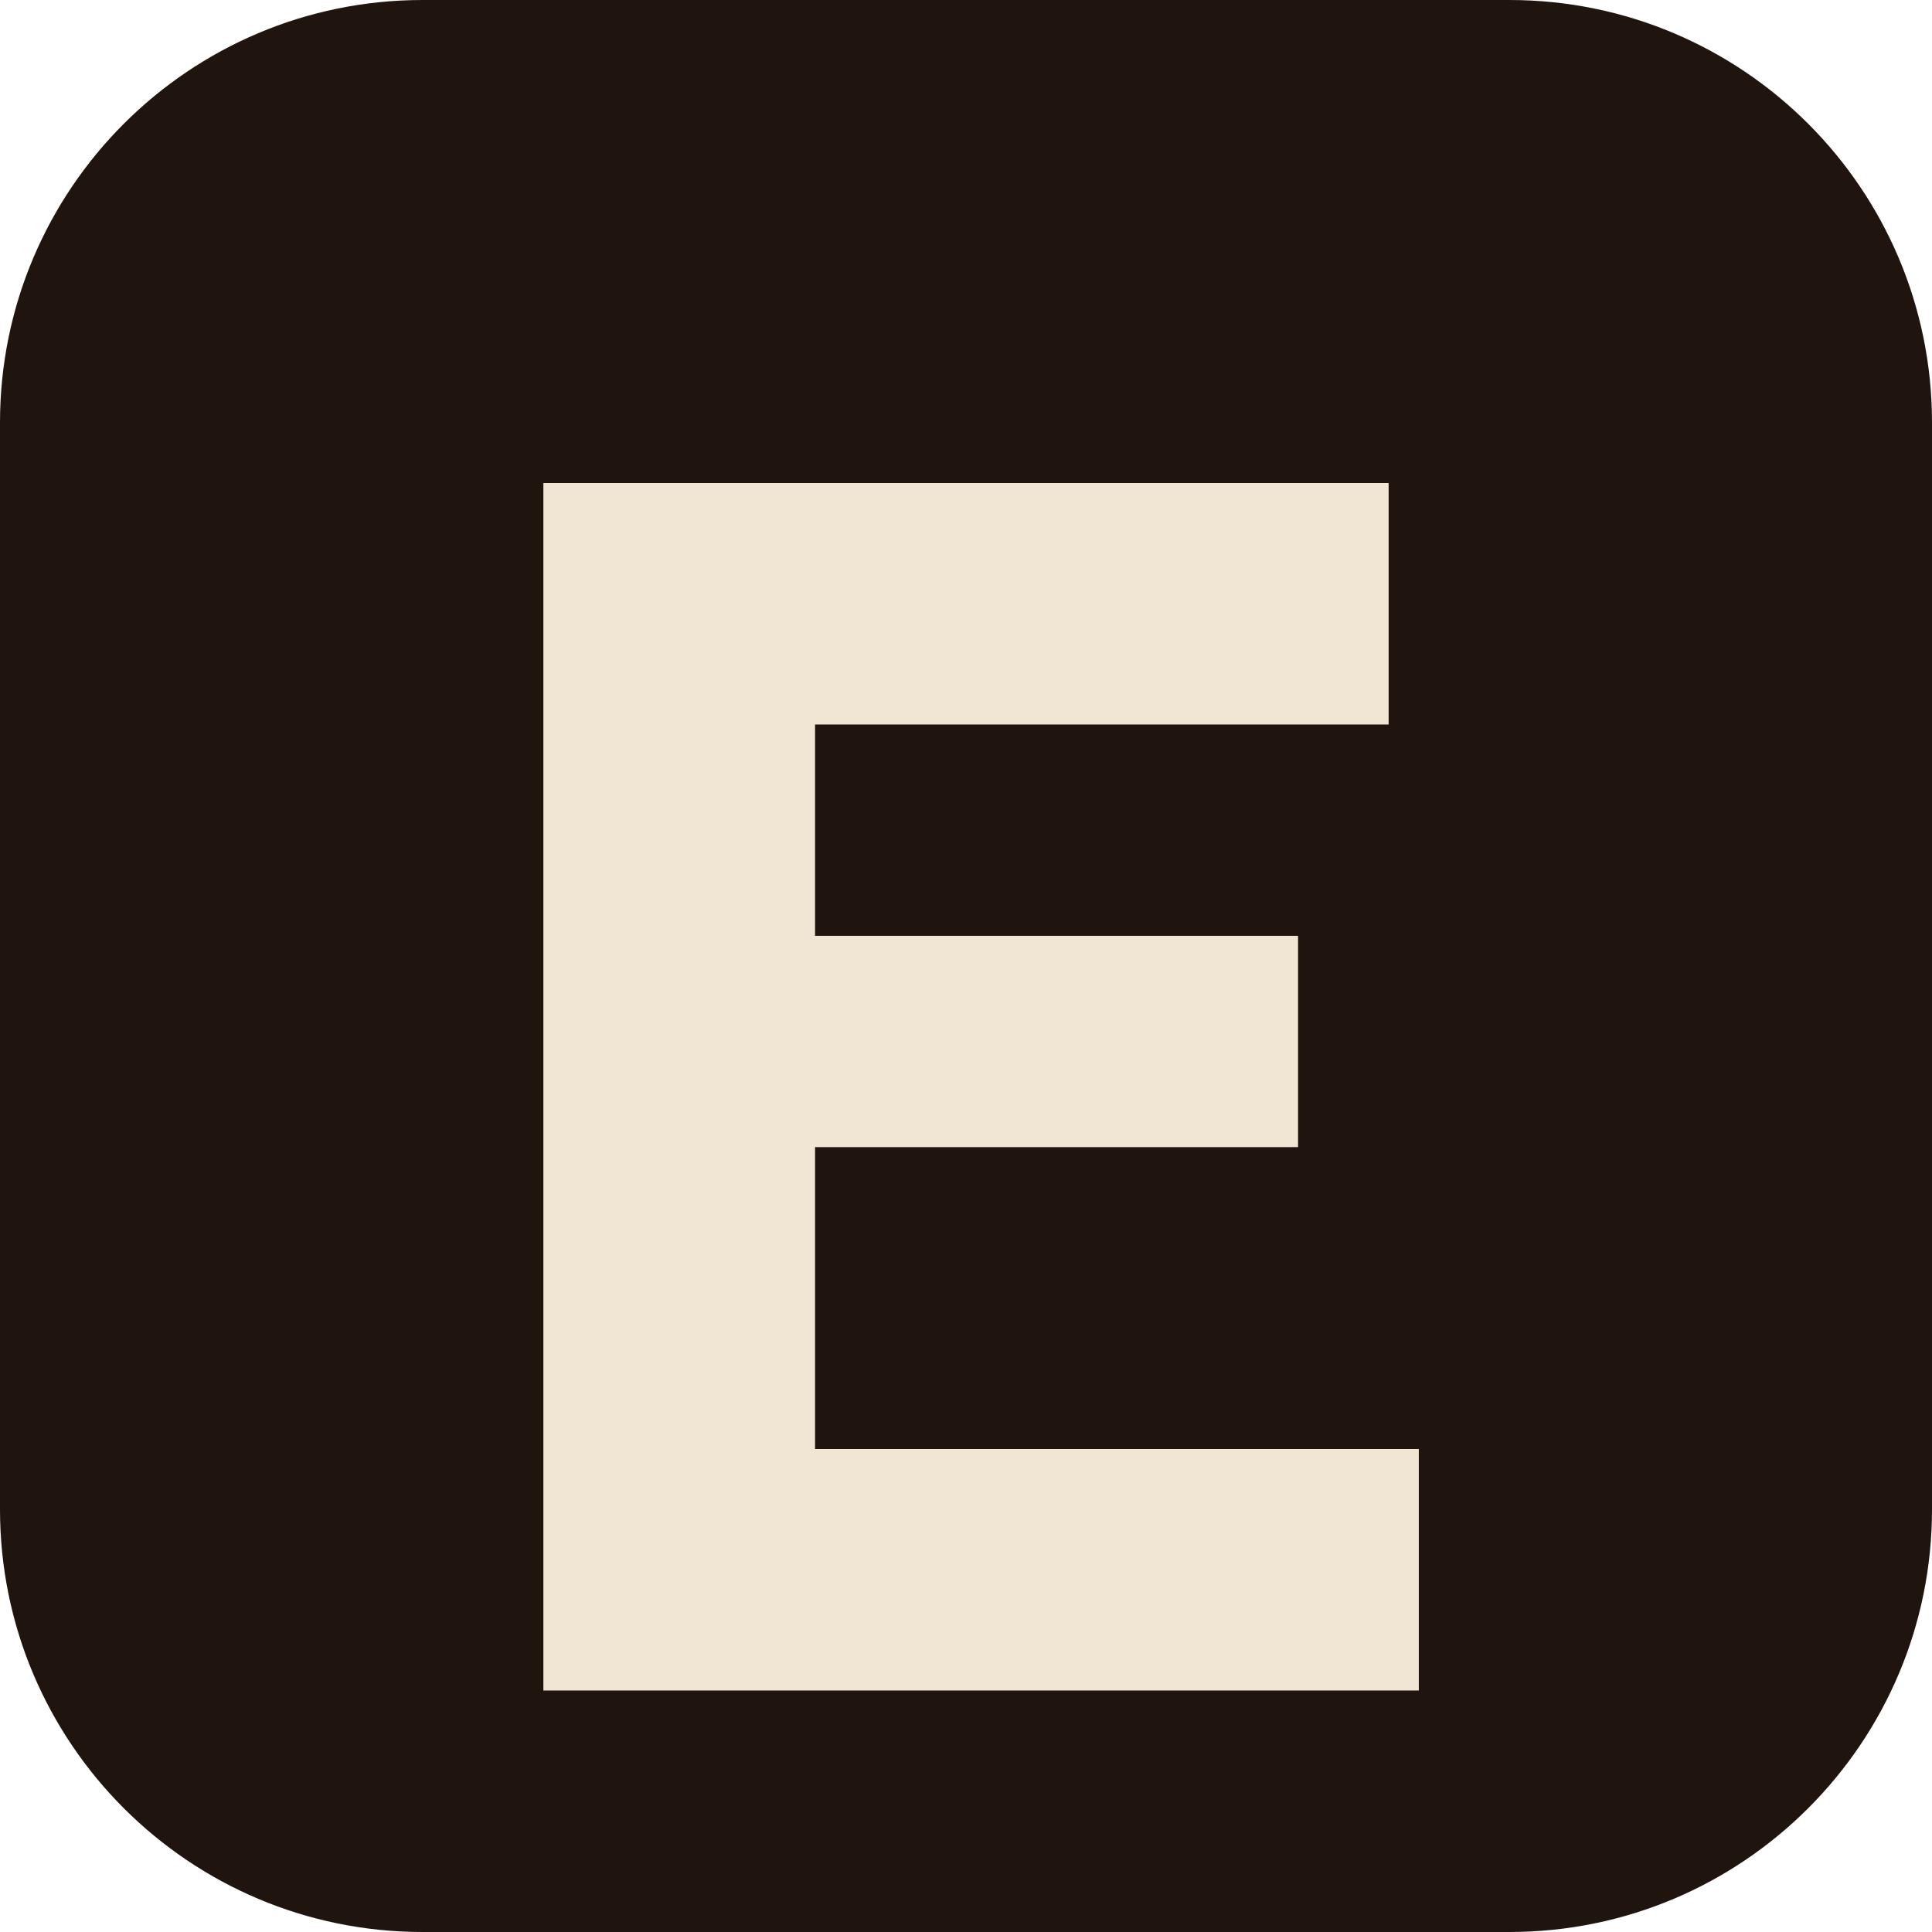
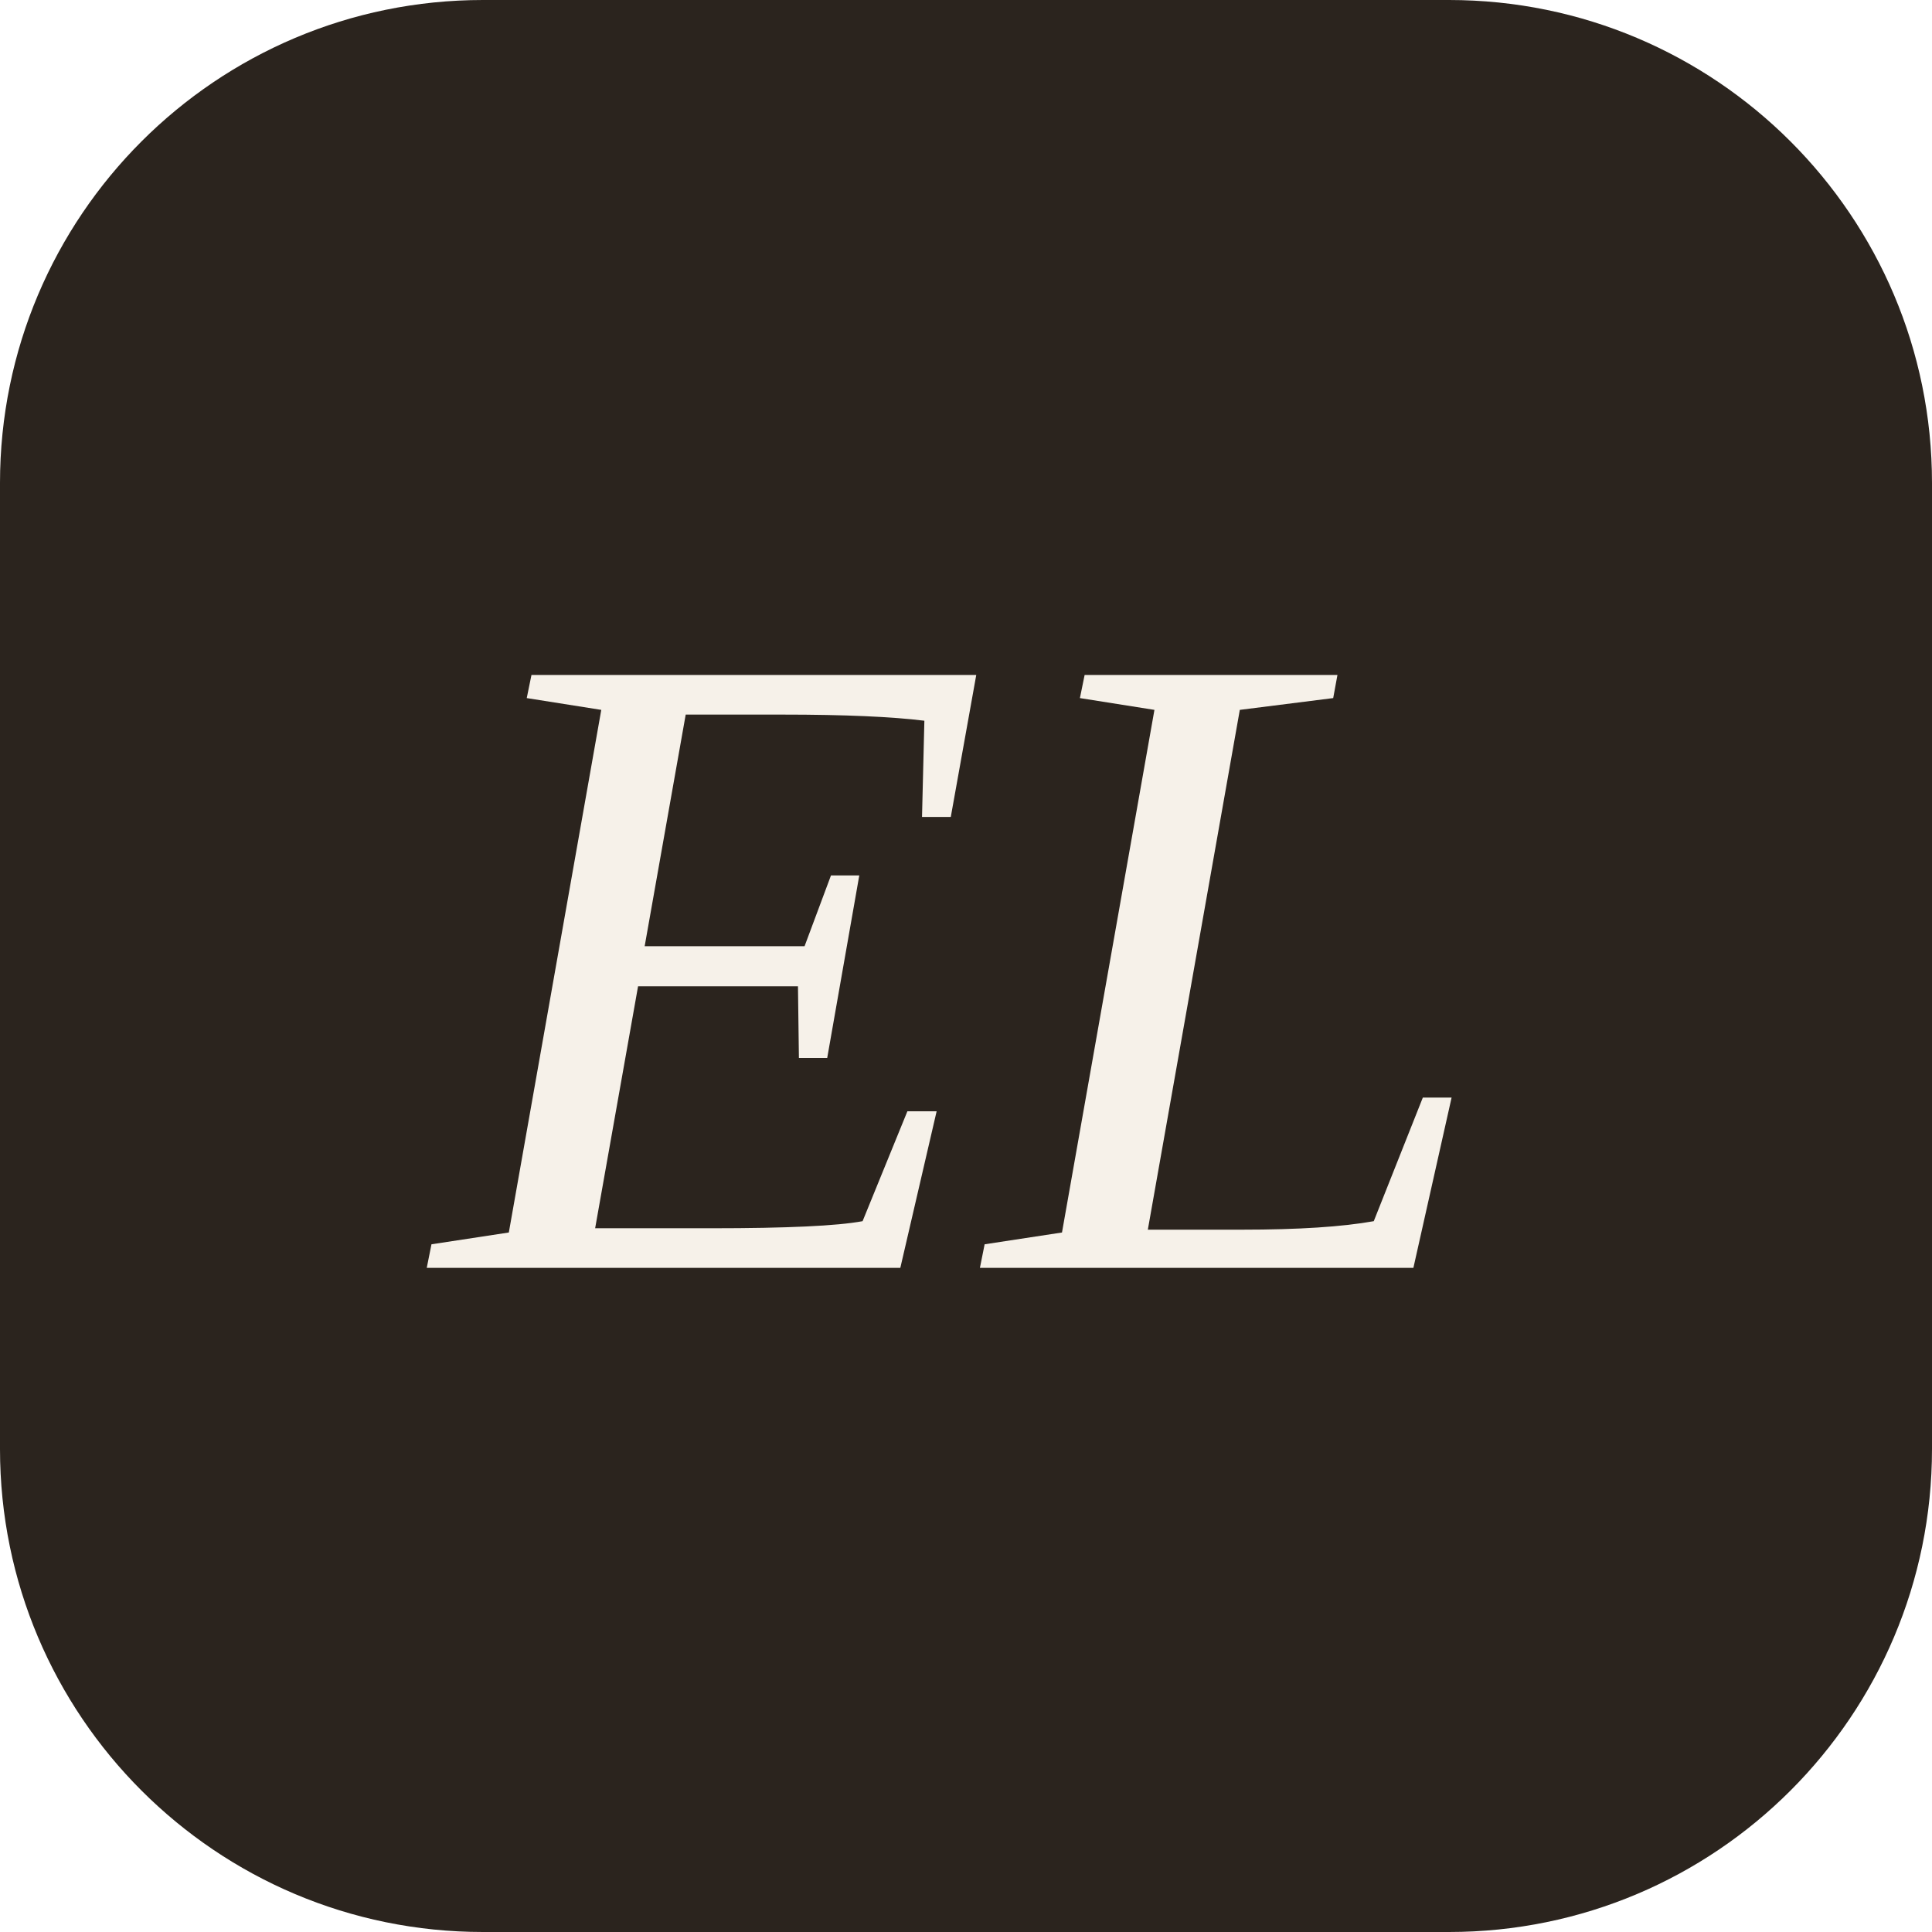
<svg xmlns="http://www.w3.org/2000/svg" viewBox="0 0 64 64">
-   <rect width="64" height="64" rx="14" fill="#20140f" />
-   <path d="M18 16h28v8H27v7h16v7H27v10h20v8H18V16Z" fill="#f1e5d3" />
+   <rect width="64" height="64" rx="16" fill="#2b241e" />
+   <text x="32" y="42" text-anchor="middle" font-family="Georgia, 'Times New Roman', serif" font-size="30" font-style="italic" font-weight="500" fill="#f6f1e9">EL</text>
</svg>
